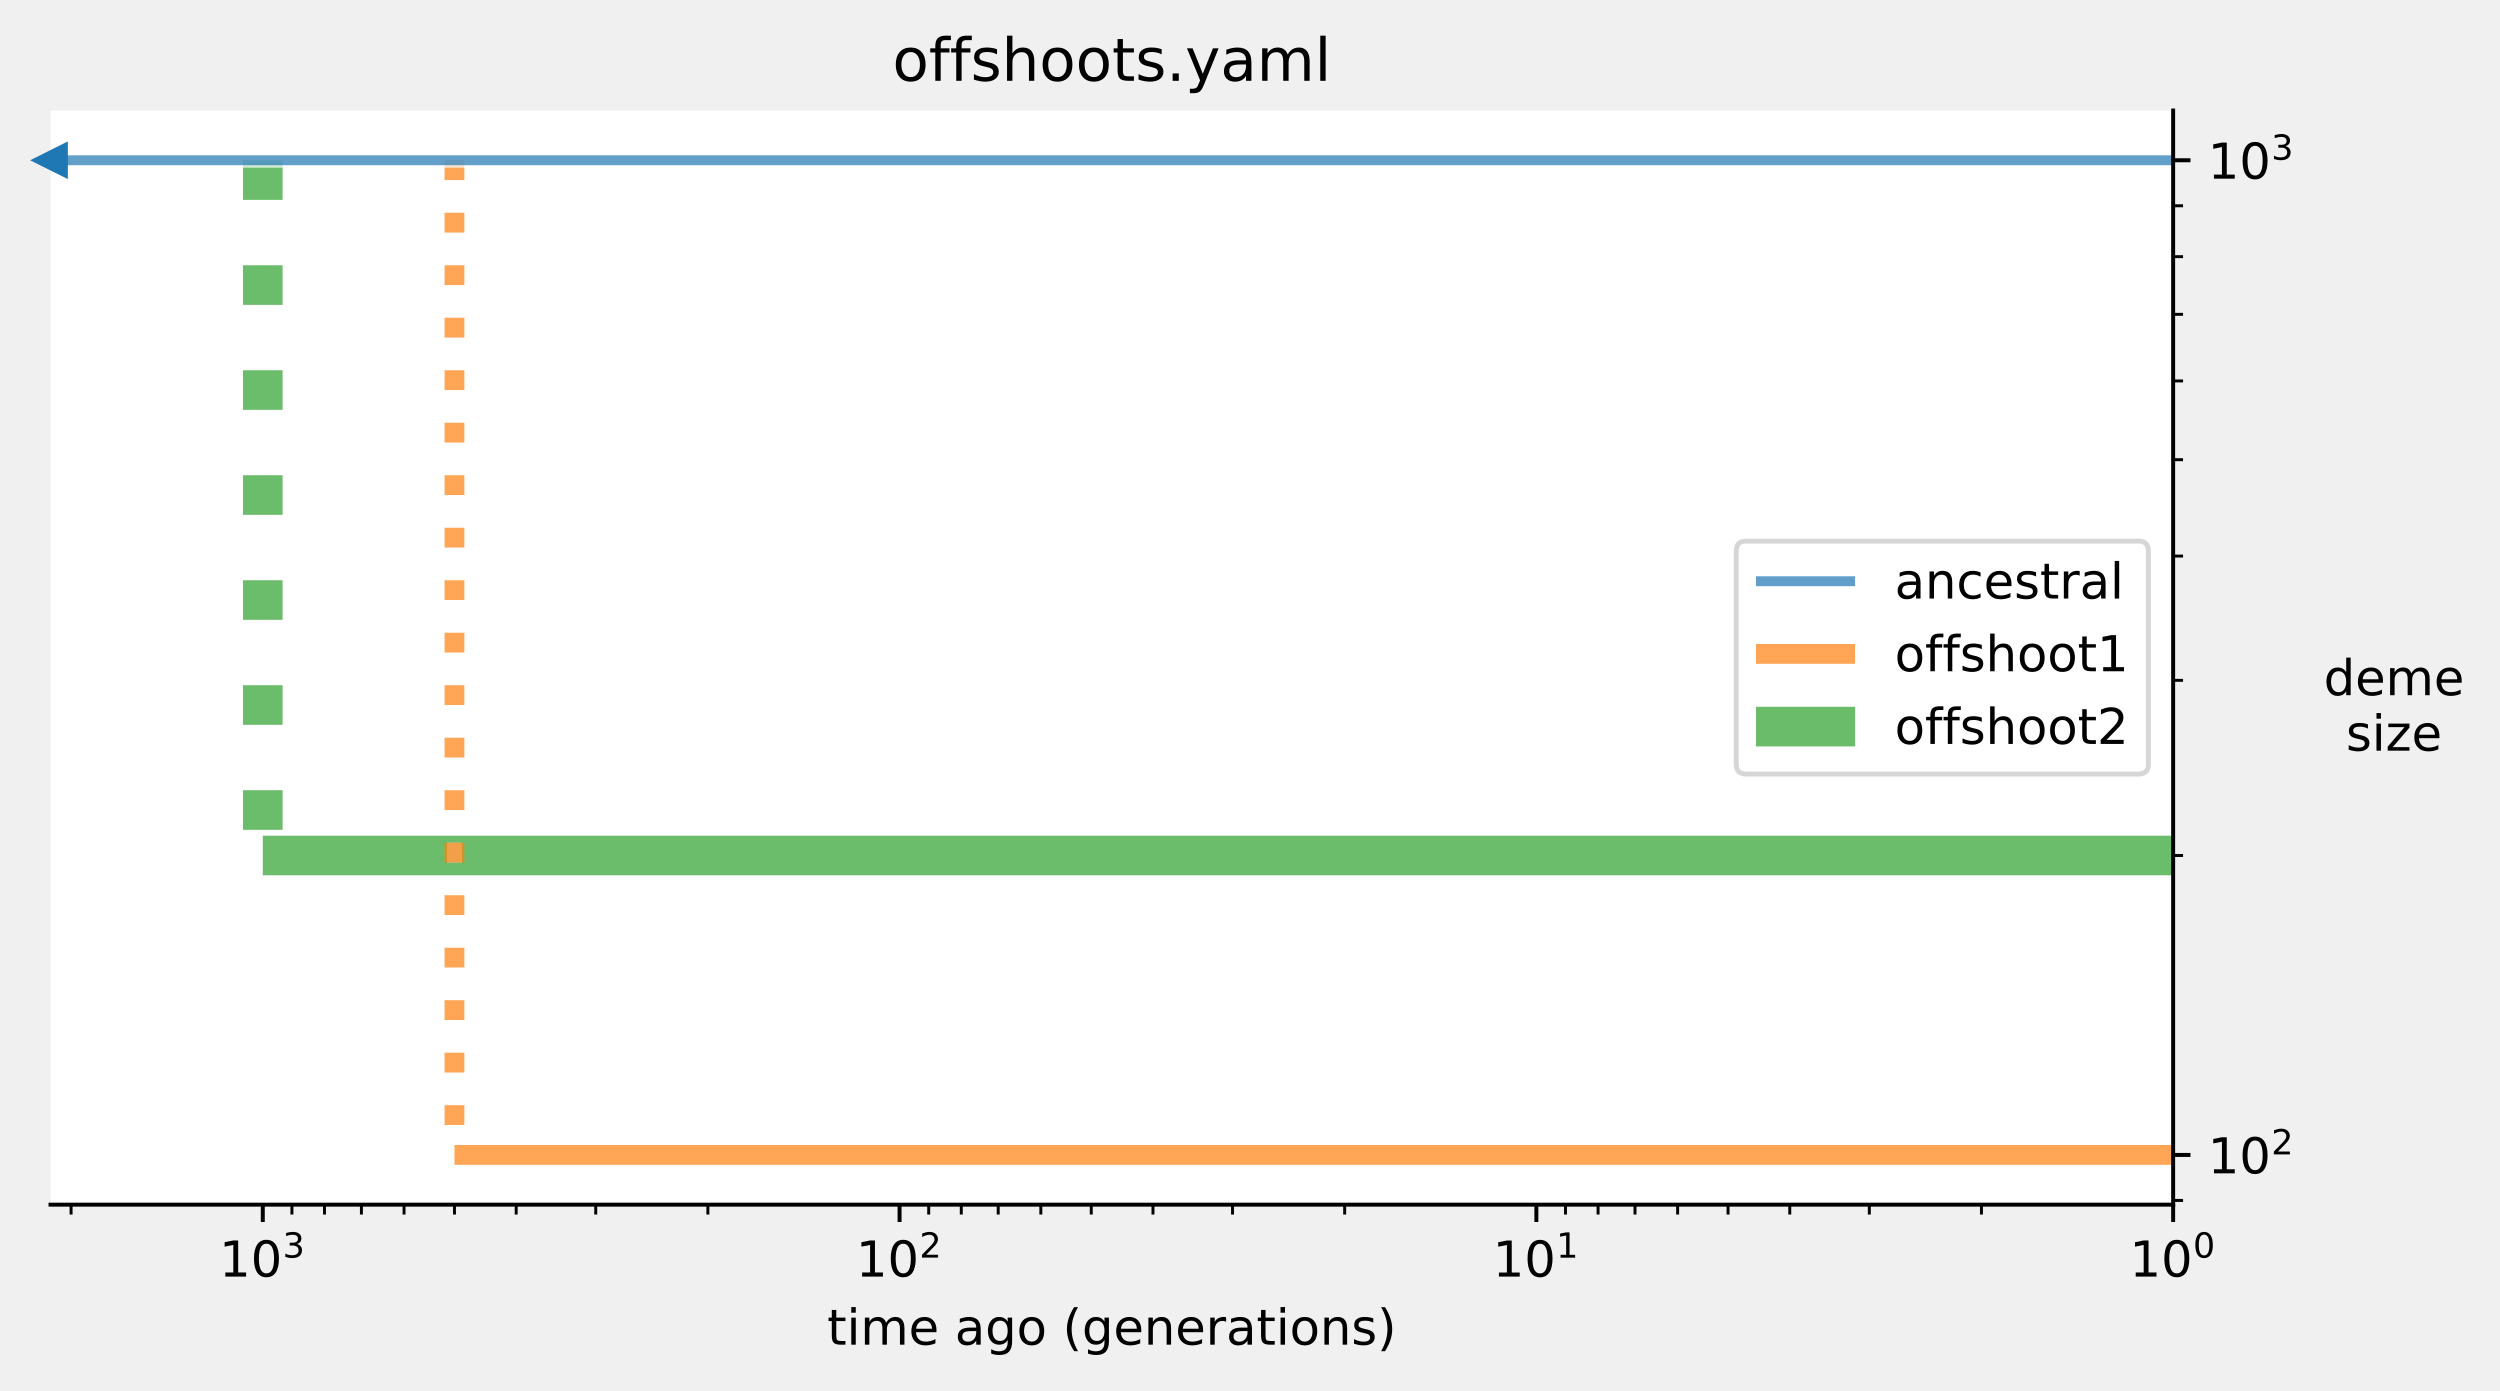
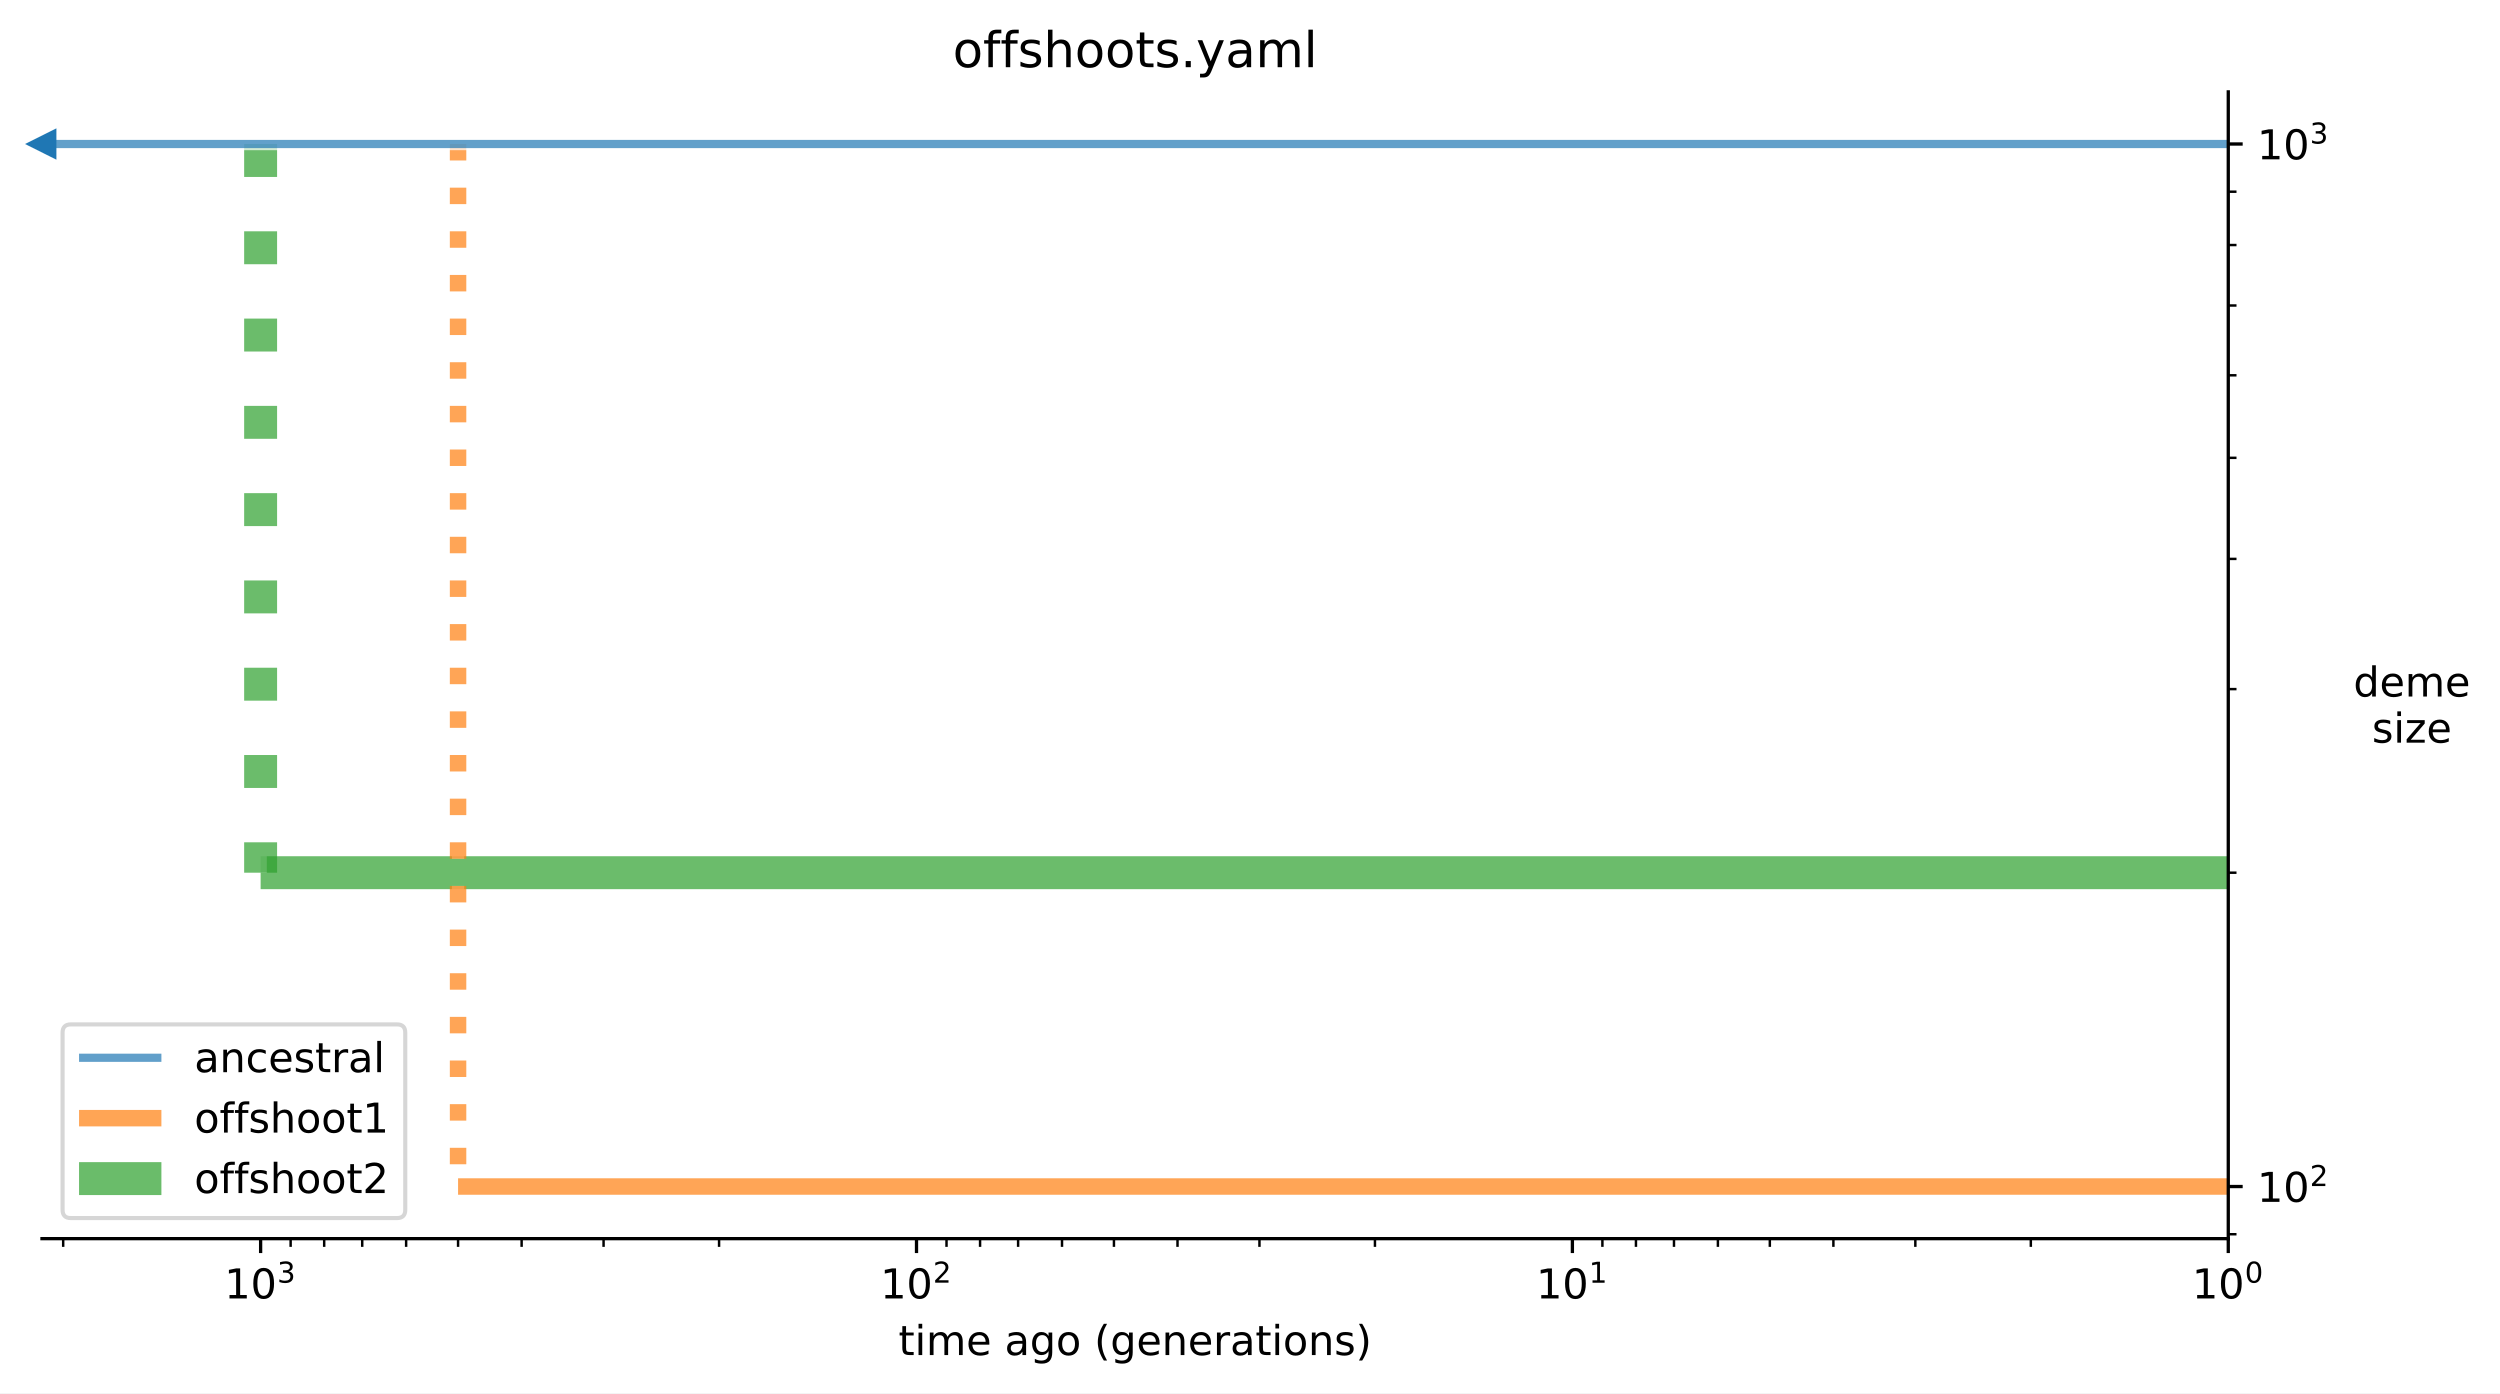
- <svg xmlns="http://www.w3.org/2000/svg" xmlns:xlink="http://www.w3.org/1999/xlink" width="504.8pt" height="280.8pt" viewBox="0 0 504.8 280.8" version="1.1">
+ <svg xmlns="http://www.w3.org/2000/svg" xmlns:xlink="http://www.w3.org/1999/xlink" width="607.2pt" height="338.4pt" viewBox="0 0 607.2 338.4" version="1.1">
  <defs>
    <style type="text/css">*{stroke-linejoin: round; stroke-linecap: butt}</style>
  </defs>
  <g id="figure_1">
    <g id="patch_1">
-       <path d="M 0 280.8  L 504.8 280.8  L 504.8 0  L 0 0  L 0 280.8  z " style="fill: none" />
+       <path d="M 0 338.4  L 607.2 338.4  L 607.2 0  L 0 0  z " style="fill: #ffffff" />
    </g>
    <g id="axes_1">
      <g id="patch_2">
-         <path d="M 10.2 243.244  L 438.802 243.244  L 438.802 22.318  L 10.2 22.318  z " style="fill: #ffffff" />
+         <path d="M 10.2 300.844  L 541.202 300.844  L 541.202 22.318  L 10.2 22.318  z " style="fill: #ffffff" />
      </g>
      <g id="matplotlib.axis_1">
        <g id="xtick_1">
          <g id="line2d_1">
            <defs>
-               <path id="m4f430b2c02" d="M 0 0  L 0 3.5  " style="stroke: #000000; stroke-width: 0.8" />
-             </defs>
-             <g>
-               <use xlink:href="#m4f430b2c02" x="438.802" y="243.244" style="stroke: #000000; stroke-width: 0.8" />
+               <path id="m9d29633a77" d="M 0 0  L 0 3.5  " style="stroke: #000000; stroke-width: 0.8" />
+             </defs>
+             <g>
+               <use xlink:href="#m9d29633a77" x="541.202" y="300.844" style="stroke: #000000; stroke-width: 0.8" />
            </g>
          </g>
          <g id="text_1">
-             <g transform="translate(430.0023 257.8422)scale(0.1 -0.1)">
+             <g transform="translate(532.4023 315.4422)scale(0.1 -0.1)">
              <defs>
                <path id="DejaVuSans-31" d="M 794 531  L 1825 531  L 1825 4091  L 703 3866  L 703 4441  L 1819 4666  L 2450 4666  L 2450 531  L 3481 531  L 3481 0  L 794 0  L 794 531  z " transform="scale(0.015625)" />
                <path id="DejaVuSans-30" d="M 2034 4250  Q 1547 4250 1301 3770  Q 1056 3291 1056 2328  Q 1056 1369 1301 889  Q 1547 409 2034 409  Q 2525 409 2770 889  Q 3016 1369 3016 2328  Q 3016 3291 2770 3770  Q 2525 4250 2034 4250  z M 2034 4750  Q 2819 4750 3233 4129  Q 3647 3509 3647 2328  Q 3647 1150 3233 529  Q 2819 -91 2034 -91  Q 1250 -91 836 529  Q 422 1150 422 2328  Q 422 3509 836 4129  Q 1250 4750 2034 4750  z " transform="scale(0.015625)" />
              </defs>
              <use xlink:href="#DejaVuSans-31" transform="translate(0 0.765625)" />
              <use xlink:href="#DejaVuSans-30" transform="translate(63.62305 0.765625)" />
              <use xlink:href="#DejaVuSans-30" transform="translate(128.2031 39.04688)scale(0.7)" />
            </g>
          </g>
        </g>
        <g id="xtick_2">
          <g id="line2d_2">
            <g>
-               <use xlink:href="#m4f430b2c02" x="310.222" y="243.244" style="stroke: #000000; stroke-width: 0.8" />
+               <use xlink:href="#m9d29633a77" x="381.902" y="300.844" style="stroke: #000000; stroke-width: 0.8" />
            </g>
          </g>
          <g id="text_2">
-             <g transform="translate(301.4216 257.8422)scale(0.1 -0.1)">
+             <g transform="translate(373.1016 315.4422)scale(0.1 -0.1)">
              <use xlink:href="#DejaVuSans-31" transform="translate(0 0.684375)" />
              <use xlink:href="#DejaVuSans-30" transform="translate(63.62305 0.684375)" />
              <use xlink:href="#DejaVuSans-31" transform="translate(128.2031 38.96563)scale(0.7)" />
            </g>
          </g>
        </g>
        <g id="xtick_3">
          <g id="line2d_3">
            <g>
-               <use xlink:href="#m4f430b2c02" x="181.641" y="243.244" style="stroke: #000000; stroke-width: 0.8" />
+               <use xlink:href="#m9d29633a77" x="222.601" y="300.844" style="stroke: #000000; stroke-width: 0.8" />
            </g>
          </g>
          <g id="text_3">
-             <g transform="translate(172.8409 257.8422)scale(0.1 -0.1)">
+             <g transform="translate(213.8009 315.4422)scale(0.1 -0.1)">
              <defs>
                <path id="DejaVuSans-32" d="M 1228 531  L 3431 531  L 3431 0  L 469 0  L 469 531  Q 828 903 1448 1529  Q 2069 2156 2228 2338  Q 2531 2678 2651 2914  Q 2772 3150 2772 3378  Q 2772 3750 2511 3984  Q 2250 4219 1831 4219  Q 1534 4219 1204 4116  Q 875 4013 500 3803  L 500 4441  Q 881 4594 1212 4672  Q 1544 4750 1819 4750  Q 2544 4750 2975 4387  Q 3406 4025 3406 3419  Q 3406 3131 3298 2873  Q 3191 2616 2906 2266  Q 2828 2175 2409 1742  Q 1991 1309 1228 531  z " transform="scale(0.015625)" />
              </defs>
              <use xlink:href="#DejaVuSans-31" transform="translate(0 0.765625)" />
              <use xlink:href="#DejaVuSans-30" transform="translate(63.62305 0.765625)" />
              <use xlink:href="#DejaVuSans-32" transform="translate(128.2031 39.04688)scale(0.7)" />
            </g>
          </g>
        </g>
        <g id="xtick_4">
          <g id="line2d_4">
            <g>
-               <use xlink:href="#m4f430b2c02" x="53.06" y="243.244" style="stroke: #000000; stroke-width: 0.8" />
+               <use xlink:href="#m9d29633a77" x="63.3" y="300.844" style="stroke: #000000; stroke-width: 0.8" />
            </g>
          </g>
          <g id="text_4">
-             <g transform="translate(44.26023 257.8422)scale(0.1 -0.1)">
+             <g transform="translate(54.50023 315.4422)scale(0.1 -0.1)">
              <defs>
                <path id="DejaVuSans-33" d="M 2597 2516  Q 3050 2419 3304 2112  Q 3559 1806 3559 1356  Q 3559 666 3084 287  Q 2609 -91 1734 -91  Q 1441 -91 1130 -33  Q 819 25 488 141  L 488 750  Q 750 597 1062 519  Q 1375 441 1716 441  Q 2309 441 2620 675  Q 2931 909 2931 1356  Q 2931 1769 2642 2001  Q 2353 2234 1838 2234  L 1294 2234  L 1294 2753  L 1863 2753  Q 2328 2753 2575 2939  Q 2822 3125 2822 3475  Q 2822 3834 2567 4026  Q 2313 4219 1838 4219  Q 1578 4219 1281 4162  Q 984 4106 628 3988  L 628 4550  Q 988 4650 1302 4700  Q 1616 4750 1894 4750  Q 2613 4750 3031 4423  Q 3450 4097 3450 3541  Q 3450 3153 3228 2886  Q 3006 2619 2597 2516  z " transform="scale(0.015625)" />
              </defs>
              <use xlink:href="#DejaVuSans-31" transform="translate(0 0.765625)" />
              <use xlink:href="#DejaVuSans-30" transform="translate(63.62305 0.765625)" />
              <use xlink:href="#DejaVuSans-33" transform="translate(128.2031 39.04688)scale(0.7)" />
            </g>
          </g>
        </g>
        <g id="xtick_5">
          <g id="line2d_5">
            <defs>
-               <path id="mc3d3848eee" d="M 0 0  L 0 2  " style="stroke: #000000; stroke-width: 0.6" />
-             </defs>
-             <g>
-               <use xlink:href="#mc3d3848eee" x="400.096" y="243.244" style="stroke: #000000; stroke-width: 0.6" />
+               <path id="m833c02d822" d="M 0 0  L 0 2  " style="stroke: #000000; stroke-width: 0.6" />
+             </defs>
+             <g>
+               <use xlink:href="#m833c02d822" x="493.248" y="300.844" style="stroke: #000000; stroke-width: 0.6" />
            </g>
          </g>
        </g>
        <g id="xtick_6">
          <g id="line2d_6">
            <g>
-               <use xlink:href="#mc3d3848eee" x="377.454" y="243.244" style="stroke: #000000; stroke-width: 0.6" />
+               <use xlink:href="#m833c02d822" x="465.197" y="300.844" style="stroke: #000000; stroke-width: 0.6" />
            </g>
          </g>
        </g>
        <g id="xtick_7">
          <g id="line2d_7">
            <g>
-               <use xlink:href="#mc3d3848eee" x="361.389" y="243.244" style="stroke: #000000; stroke-width: 0.6" />
+               <use xlink:href="#m833c02d822" x="445.294" y="300.844" style="stroke: #000000; stroke-width: 0.6" />
            </g>
          </g>
        </g>
        <g id="xtick_8">
          <g id="line2d_8">
            <g>
-               <use xlink:href="#mc3d3848eee" x="348.928" y="243.244" style="stroke: #000000; stroke-width: 0.6" />
+               <use xlink:href="#m833c02d822" x="429.856" y="300.844" style="stroke: #000000; stroke-width: 0.6" />
            </g>
          </g>
        </g>
        <g id="xtick_9">
          <g id="line2d_9">
            <g>
-               <use xlink:href="#mc3d3848eee" x="338.747" y="243.244" style="stroke: #000000; stroke-width: 0.6" />
+               <use xlink:href="#m833c02d822" x="417.242" y="300.844" style="stroke: #000000; stroke-width: 0.6" />
            </g>
          </g>
        </g>
        <g id="xtick_10">
          <g id="line2d_10">
            <g>
-               <use xlink:href="#mc3d3848eee" x="330.139" y="243.244" style="stroke: #000000; stroke-width: 0.6" />
+               <use xlink:href="#m833c02d822" x="406.578" y="300.844" style="stroke: #000000; stroke-width: 0.6" />
            </g>
          </g>
        </g>
        <g id="xtick_11">
          <g id="line2d_11">
            <g>
-               <use xlink:href="#mc3d3848eee" x="322.682" y="243.244" style="stroke: #000000; stroke-width: 0.6" />
+               <use xlink:href="#m833c02d822" x="397.339" y="300.844" style="stroke: #000000; stroke-width: 0.6" />
            </g>
          </g>
        </g>
        <g id="xtick_12">
          <g id="line2d_12">
            <g>
-               <use xlink:href="#mc3d3848eee" x="316.105" y="243.244" style="stroke: #000000; stroke-width: 0.6" />
+               <use xlink:href="#m833c02d822" x="389.191" y="300.844" style="stroke: #000000; stroke-width: 0.6" />
            </g>
          </g>
        </g>
        <g id="xtick_13">
          <g id="line2d_13">
            <g>
-               <use xlink:href="#mc3d3848eee" x="271.515" y="243.244" style="stroke: #000000; stroke-width: 0.6" />
+               <use xlink:href="#m833c02d822" x="333.947" y="300.844" style="stroke: #000000; stroke-width: 0.6" />
            </g>
          </g>
        </g>
        <g id="xtick_14">
          <g id="line2d_14">
            <g>
-               <use xlink:href="#mc3d3848eee" x="248.873" y="243.244" style="stroke: #000000; stroke-width: 0.6" />
+               <use xlink:href="#m833c02d822" x="305.896" y="300.844" style="stroke: #000000; stroke-width: 0.6" />
            </g>
          </g>
        </g>
        <g id="xtick_15">
          <g id="line2d_15">
            <g>
-               <use xlink:href="#mc3d3848eee" x="232.808" y="243.244" style="stroke: #000000; stroke-width: 0.6" />
+               <use xlink:href="#m833c02d822" x="285.993" y="300.844" style="stroke: #000000; stroke-width: 0.6" />
            </g>
          </g>
        </g>
        <g id="xtick_16">
          <g id="line2d_16">
            <g>
-               <use xlink:href="#mc3d3848eee" x="220.348" y="243.244" style="stroke: #000000; stroke-width: 0.6" />
+               <use xlink:href="#m833c02d822" x="270.555" y="300.844" style="stroke: #000000; stroke-width: 0.6" />
            </g>
          </g>
        </g>
        <g id="xtick_17">
          <g id="line2d_17">
            <g>
-               <use xlink:href="#mc3d3848eee" x="210.166" y="243.244" style="stroke: #000000; stroke-width: 0.6" />
+               <use xlink:href="#m833c02d822" x="257.942" y="300.844" style="stroke: #000000; stroke-width: 0.6" />
            </g>
          </g>
        </g>
        <g id="xtick_18">
          <g id="line2d_18">
            <g>
-               <use xlink:href="#mc3d3848eee" x="201.558" y="243.244" style="stroke: #000000; stroke-width: 0.6" />
+               <use xlink:href="#m833c02d822" x="247.277" y="300.844" style="stroke: #000000; stroke-width: 0.6" />
            </g>
          </g>
        </g>
        <g id="xtick_19">
          <g id="line2d_19">
            <g>
-               <use xlink:href="#mc3d3848eee" x="194.102" y="243.244" style="stroke: #000000; stroke-width: 0.6" />
+               <use xlink:href="#m833c02d822" x="238.039" y="300.844" style="stroke: #000000; stroke-width: 0.6" />
            </g>
          </g>
        </g>
        <g id="xtick_20">
          <g id="line2d_20">
            <g>
-               <use xlink:href="#mc3d3848eee" x="187.524" y="243.244" style="stroke: #000000; stroke-width: 0.6" />
+               <use xlink:href="#m833c02d822" x="229.89" y="300.844" style="stroke: #000000; stroke-width: 0.6" />
            </g>
          </g>
        </g>
        <g id="xtick_21">
          <g id="line2d_21">
            <g>
-               <use xlink:href="#mc3d3848eee" x="142.934" y="243.244" style="stroke: #000000; stroke-width: 0.6" />
+               <use xlink:href="#m833c02d822" x="174.647" y="300.844" style="stroke: #000000; stroke-width: 0.6" />
            </g>
          </g>
        </g>
        <g id="xtick_22">
          <g id="line2d_22">
            <g>
-               <use xlink:href="#mc3d3848eee" x="120.292" y="243.244" style="stroke: #000000; stroke-width: 0.6" />
+               <use xlink:href="#m833c02d822" x="146.595" y="300.844" style="stroke: #000000; stroke-width: 0.6" />
            </g>
          </g>
        </g>
        <g id="xtick_23">
          <g id="line2d_23">
            <g>
-               <use xlink:href="#mc3d3848eee" x="104.228" y="243.244" style="stroke: #000000; stroke-width: 0.6" />
+               <use xlink:href="#m833c02d822" x="126.692" y="300.844" style="stroke: #000000; stroke-width: 0.6" />
            </g>
          </g>
        </g>
        <g id="xtick_24">
          <g id="line2d_24">
            <g>
-               <use xlink:href="#mc3d3848eee" x="91.767" y="243.244" style="stroke: #000000; stroke-width: 0.6" />
+               <use xlink:href="#m833c02d822" x="111.255" y="300.844" style="stroke: #000000; stroke-width: 0.6" />
            </g>
          </g>
        </g>
        <g id="xtick_25">
          <g id="line2d_25">
            <g>
-               <use xlink:href="#mc3d3848eee" x="81.586" y="243.244" style="stroke: #000000; stroke-width: 0.6" />
+               <use xlink:href="#m833c02d822" x="98.641" y="300.844" style="stroke: #000000; stroke-width: 0.6" />
            </g>
          </g>
        </g>
        <g id="xtick_26">
          <g id="line2d_26">
            <g>
-               <use xlink:href="#mc3d3848eee" x="72.978" y="243.244" style="stroke: #000000; stroke-width: 0.6" />
+               <use xlink:href="#m833c02d822" x="87.976" y="300.844" style="stroke: #000000; stroke-width: 0.6" />
            </g>
          </g>
        </g>
        <g id="xtick_27">
          <g id="line2d_27">
            <g>
-               <use xlink:href="#mc3d3848eee" x="65.521" y="243.244" style="stroke: #000000; stroke-width: 0.6" />
+               <use xlink:href="#m833c02d822" x="78.738" y="300.844" style="stroke: #000000; stroke-width: 0.6" />
            </g>
          </g>
        </g>
        <g id="xtick_28">
          <g id="line2d_28">
            <g>
-               <use xlink:href="#mc3d3848eee" x="58.944" y="243.244" style="stroke: #000000; stroke-width: 0.6" />
+               <use xlink:href="#m833c02d822" x="70.589" y="300.844" style="stroke: #000000; stroke-width: 0.6" />
            </g>
          </g>
        </g>
        <g id="xtick_29">
          <g id="line2d_29">
            <g>
-               <use xlink:href="#mc3d3848eee" x="14.354" y="243.244" style="stroke: #000000; stroke-width: 0.6" />
+               <use xlink:href="#m833c02d822" x="15.346" y="300.844" style="stroke: #000000; stroke-width: 0.6" />
            </g>
          </g>
        </g>
        <g id="text_5">
-           <g transform="translate(167.0301 271.5203)scale(0.1 -0.1)">
+           <g transform="translate(218.2301 329.1203)scale(0.1 -0.1)">
            <defs>
              <path id="DejaVuSans-74" d="M 1172 4494  L 1172 3500  L 2356 3500  L 2356 3053  L 1172 3053  L 1172 1153  Q 1172 725 1289 603  Q 1406 481 1766 481  L 2356 481  L 2356 0  L 1766 0  Q 1100 0 847 248  Q 594 497 594 1153  L 594 3053  L 172 3053  L 172 3500  L 594 3500  L 594 4494  L 1172 4494  z " transform="scale(0.015625)" />
              <path id="DejaVuSans-69" d="M 603 3500  L 1178 3500  L 1178 0  L 603 0  L 603 3500  z M 603 4863  L 1178 4863  L 1178 4134  L 603 4134  L 603 4863  z " transform="scale(0.015625)" />
              <path id="DejaVuSans-6d" d="M 3328 2828  Q 3544 3216 3844 3400  Q 4144 3584 4550 3584  Q 5097 3584 5394 3201  Q 5691 2819 5691 2113  L 5691 0  L 5113 0  L 5113 2094  Q 5113 2597 4934 2840  Q 4756 3084 4391 3084  Q 3944 3084 3684 2787  Q 3425 2491 3425 1978  L 3425 0  L 2847 0  L 2847 2094  Q 2847 2600 2669 2842  Q 2491 3084 2119 3084  Q 1678 3084 1418 2786  Q 1159 2488 1159 1978  L 1159 0  L 581 0  L 581 3500  L 1159 3500  L 1159 2956  Q 1356 3278 1631 3431  Q 1906 3584 2284 3584  Q 2666 3584 2933 3390  Q 3200 3197 3328 2828  z " transform="scale(0.015625)" />
              <path id="DejaVuSans-65" d="M 3597 1894  L 3597 1613  L 953 1613  Q 991 1019 1311 708  Q 1631 397 2203 397  Q 2534 397 2845 478  Q 3156 559 3463 722  L 3463 178  Q 3153 47 2828 -22  Q 2503 -91 2169 -91  Q 1331 -91 842 396  Q 353 884 353 1716  Q 353 2575 817 3079  Q 1281 3584 2069 3584  Q 2775 3584 3186 3129  Q 3597 2675 3597 1894  z M 3022 2063  Q 3016 2534 2758 2815  Q 2500 3097 2075 3097  Q 1594 3097 1305 2825  Q 1016 2553 972 2059  L 3022 2063  z " transform="scale(0.015625)" />
              <path id="DejaVuSans-20" transform="scale(0.015625)" />
              <path id="DejaVuSans-61" d="M 2194 1759  Q 1497 1759 1228 1600  Q 959 1441 959 1056  Q 959 750 1161 570  Q 1363 391 1709 391  Q 2188 391 2477 730  Q 2766 1069 2766 1631  L 2766 1759  L 2194 1759  z M 3341 1997  L 3341 0  L 2766 0  L 2766 531  Q 2569 213 2275 61  Q 1981 -91 1556 -91  Q 1019 -91 701 211  Q 384 513 384 1019  Q 384 1609 779 1909  Q 1175 2209 1959 2209  L 2766 2209  L 2766 2266  Q 2766 2663 2505 2880  Q 2244 3097 1772 3097  Q 1472 3097 1187 3025  Q 903 2953 641 2809  L 641 3341  Q 956 3463 1253 3523  Q 1550 3584 1831 3584  Q 2591 3584 2966 3190  Q 3341 2797 3341 1997  z " transform="scale(0.015625)" />
              <path id="DejaVuSans-67" d="M 2906 1791  Q 2906 2416 2648 2759  Q 2391 3103 1925 3103  Q 1463 3103 1205 2759  Q 947 2416 947 1791  Q 947 1169 1205 825  Q 1463 481 1925 481  Q 2391 481 2648 825  Q 2906 1169 2906 1791  z M 3481 434  Q 3481 -459 3084 -895  Q 2688 -1331 1869 -1331  Q 1566 -1331 1297 -1286  Q 1028 -1241 775 -1147  L 775 -588  Q 1028 -725 1275 -790  Q 1522 -856 1778 -856  Q 2344 -856 2625 -561  Q 2906 -266 2906 331  L 2906 616  Q 2728 306 2450 153  Q 2172 0 1784 0  Q 1141 0 747 490  Q 353 981 353 1791  Q 353 2603 747 3093  Q 1141 3584 1784 3584  Q 2172 3584 2450 3431  Q 2728 3278 2906 2969  L 2906 3500  L 3481 3500  L 3481 434  z " transform="scale(0.015625)" />
              <path id="DejaVuSans-6f" d="M 1959 3097  Q 1497 3097 1228 2736  Q 959 2375 959 1747  Q 959 1119 1226 758  Q 1494 397 1959 397  Q 2419 397 2687 759  Q 2956 1122 2956 1747  Q 2956 2369 2687 2733  Q 2419 3097 1959 3097  z M 1959 3584  Q 2709 3584 3137 3096  Q 3566 2609 3566 1747  Q 3566 888 3137 398  Q 2709 -91 1959 -91  Q 1206 -91 779 398  Q 353 888 353 1747  Q 353 2609 779 3096  Q 1206 3584 1959 3584  z " transform="scale(0.015625)" />
              <path id="DejaVuSans-28" d="M 1984 4856  Q 1566 4138 1362 3434  Q 1159 2731 1159 2009  Q 1159 1288 1364 580  Q 1569 -128 1984 -844  L 1484 -844  Q 1016 -109 783 600  Q 550 1309 550 2009  Q 550 2706 781 3412  Q 1013 4119 1484 4856  L 1984 4856  z " transform="scale(0.015625)" />
              <path id="DejaVuSans-6e" d="M 3513 2113  L 3513 0  L 2938 0  L 2938 2094  Q 2938 2591 2744 2837  Q 2550 3084 2163 3084  Q 1697 3084 1428 2787  Q 1159 2491 1159 1978  L 1159 0  L 581 0  L 581 3500  L 1159 3500  L 1159 2956  Q 1366 3272 1645 3428  Q 1925 3584 2291 3584  Q 2894 3584 3203 3211  Q 3513 2838 3513 2113  z " transform="scale(0.015625)" />
              <path id="DejaVuSans-72" d="M 2631 2963  Q 2534 3019 2420 3045  Q 2306 3072 2169 3072  Q 1681 3072 1420 2755  Q 1159 2438 1159 1844  L 1159 0  L 581 0  L 581 3500  L 1159 3500  L 1159 2956  Q 1341 3275 1631 3429  Q 1922 3584 2338 3584  Q 2397 3584 2469 3576  Q 2541 3569 2628 3553  L 2631 2963  z " transform="scale(0.015625)" />
              <path id="DejaVuSans-73" d="M 2834 3397  L 2834 2853  Q 2591 2978 2328 3040  Q 2066 3103 1784 3103  Q 1356 3103 1142 2972  Q 928 2841 928 2578  Q 928 2378 1081 2264  Q 1234 2150 1697 2047  L 1894 2003  Q 2506 1872 2764 1633  Q 3022 1394 3022 966  Q 3022 478 2636 193  Q 2250 -91 1575 -91  Q 1294 -91 989 -36  Q 684 19 347 128  L 347 722  Q 666 556 975 473  Q 1284 391 1588 391  Q 1994 391 2212 530  Q 2431 669 2431 922  Q 2431 1156 2273 1281  Q 2116 1406 1581 1522  L 1381 1569  Q 847 1681 609 1914  Q 372 2147 372 2553  Q 372 3047 722 3315  Q 1072 3584 1716 3584  Q 2034 3584 2315 3537  Q 2597 3491 2834 3397  z " transform="scale(0.015625)" />
              <path id="DejaVuSans-29" d="M 513 4856  L 1013 4856  Q 1481 4119 1714 3412  Q 1947 2706 1947 2009  Q 1947 1309 1714 600  Q 1481 -109 1013 -844  L 513 -844  Q 928 -128 1133 580  Q 1338 1288 1338 2009  Q 1338 2731 1133 3434  Q 928 4138 513 4856  z " transform="scale(0.015625)" />
            </defs>
            <use xlink:href="#DejaVuSans-74" />
            <use xlink:href="#DejaVuSans-69" x="39.209" />
            <use xlink:href="#DejaVuSans-6d" x="66.992" />
            <use xlink:href="#DejaVuSans-65" x="164.404" />
            <use xlink:href="#DejaVuSans-20" x="225.928" />
            <use xlink:href="#DejaVuSans-61" x="257.715" />
            <use xlink:href="#DejaVuSans-67" x="318.994" />
            <use xlink:href="#DejaVuSans-6f" x="382.471" />
            <use xlink:href="#DejaVuSans-20" x="443.652" />
            <use xlink:href="#DejaVuSans-28" x="475.439" />
            <use xlink:href="#DejaVuSans-67" x="514.453" />
            <use xlink:href="#DejaVuSans-65" x="577.93" />
            <use xlink:href="#DejaVuSans-6e" x="639.453" />
            <use xlink:href="#DejaVuSans-65" x="702.832" />
            <use xlink:href="#DejaVuSans-72" x="764.355" />
            <use xlink:href="#DejaVuSans-61" x="805.469" />
            <use xlink:href="#DejaVuSans-74" x="866.748" />
            <use xlink:href="#DejaVuSans-69" x="905.957" />
            <use xlink:href="#DejaVuSans-6f" x="933.74" />
            <use xlink:href="#DejaVuSans-6e" x="994.922" />
            <use xlink:href="#DejaVuSans-73" x="1058.301" />
            <use xlink:href="#DejaVuSans-29" x="1110.4" />
          </g>
        </g>
      </g>
      <g id="matplotlib.axis_2">
        <g id="ytick_1">
          <g id="line2d_30">
            <defs>
-               <path id="m0da1ca715c" d="M 0 0  L 3.5 0  " style="stroke: #000000; stroke-width: 0.8" />
-             </defs>
-             <g>
-               <use xlink:href="#m0da1ca715c" x="438.802" y="233.202" style="stroke: #000000; stroke-width: 0.8" />
+               <path id="ma8149740be" d="M 0 0  L 3.5 0  " style="stroke: #000000; stroke-width: 0.8" />
+             </defs>
+             <g>
+               <use xlink:href="#ma8149740be" x="541.202" y="288.183" style="stroke: #000000; stroke-width: 0.8" />
            </g>
          </g>
          <g id="text_6">
-             <g transform="translate(445.8023 237.0009)scale(0.1 -0.1)">
+             <g transform="translate(548.2023 291.9827)scale(0.1 -0.1)">
              <use xlink:href="#DejaVuSans-31" transform="translate(0 0.765625)" />
              <use xlink:href="#DejaVuSans-30" transform="translate(63.62305 0.765625)" />
              <use xlink:href="#DejaVuSans-32" transform="translate(128.2031 39.04688)scale(0.7)" />
            </g>
          </g>
        </g>
        <g id="ytick_2">
          <g id="line2d_31">
            <g>
-               <use xlink:href="#m0da1ca715c" x="438.802" y="32.36" style="stroke: #000000; stroke-width: 0.8" />
+               <use xlink:href="#ma8149740be" x="541.202" y="34.978" style="stroke: #000000; stroke-width: 0.8" />
            </g>
          </g>
          <g id="text_7">
-             <g transform="translate(445.8023 36.15942)scale(0.1 -0.1)">
+             <g transform="translate(548.2023 38.7776)scale(0.1 -0.1)">
              <use xlink:href="#DejaVuSans-31" transform="translate(0 0.765625)" />
              <use xlink:href="#DejaVuSans-30" transform="translate(63.62305 0.765625)" />
              <use xlink:href="#DejaVuSans-33" transform="translate(128.2031 39.04688)scale(0.7)" />
            </g>
          </g>
        </g>
        <g id="ytick_3">
          <g id="line2d_32">
            <defs>
-               <path id="m4a0053a8a0" d="M 0 0  L 2 0  " style="stroke: #000000; stroke-width: 0.6" />
-             </defs>
-             <g>
-               <use xlink:href="#m4a0053a8a0" x="438.802" y="242.392" style="stroke: #000000; stroke-width: 0.6" />
+               <path id="m1f526205a4" d="M 0 0  L 2 0  " style="stroke: #000000; stroke-width: 0.6" />
+             </defs>
+             <g>
+               <use xlink:href="#m1f526205a4" x="541.202" y="299.77" style="stroke: #000000; stroke-width: 0.6" />
            </g>
          </g>
        </g>
        <g id="ytick_4">
          <g id="line2d_33">
            <g>
-               <use xlink:href="#m4a0053a8a0" x="438.802" y="172.742" style="stroke: #000000; stroke-width: 0.6" />
+               <use xlink:href="#m1f526205a4" x="541.202" y="211.961" style="stroke: #000000; stroke-width: 0.6" />
            </g>
          </g>
        </g>
        <g id="ytick_5">
          <g id="line2d_34">
            <g>
-               <use xlink:href="#m4a0053a8a0" x="438.802" y="137.376" style="stroke: #000000; stroke-width: 0.6" />
+               <use xlink:href="#m1f526205a4" x="541.202" y="167.374" style="stroke: #000000; stroke-width: 0.6" />
            </g>
          </g>
        </g>
        <g id="ytick_6">
          <g id="line2d_35">
            <g>
-               <use xlink:href="#m4a0053a8a0" x="438.802" y="112.283" style="stroke: #000000; stroke-width: 0.6" />
+               <use xlink:href="#m1f526205a4" x="541.202" y="135.739" style="stroke: #000000; stroke-width: 0.6" />
            </g>
          </g>
        </g>
        <g id="ytick_7">
          <g id="line2d_36">
            <g>
-               <use xlink:href="#m4a0053a8a0" x="438.802" y="92.82" style="stroke: #000000; stroke-width: 0.6" />
+               <use xlink:href="#m1f526205a4" x="541.202" y="111.201" style="stroke: #000000; stroke-width: 0.6" />
            </g>
          </g>
        </g>
        <g id="ytick_8">
          <g id="line2d_37">
            <g>
-               <use xlink:href="#m4a0053a8a0" x="438.802" y="76.917" style="stroke: #000000; stroke-width: 0.6" />
+               <use xlink:href="#m1f526205a4" x="541.202" y="91.152" style="stroke: #000000; stroke-width: 0.6" />
            </g>
          </g>
        </g>
        <g id="ytick_9">
          <g id="line2d_38">
            <g>
-               <use xlink:href="#m4a0053a8a0" x="438.802" y="63.471" style="stroke: #000000; stroke-width: 0.6" />
+               <use xlink:href="#m1f526205a4" x="541.202" y="74.2" style="stroke: #000000; stroke-width: 0.6" />
            </g>
          </g>
        </g>
        <g id="ytick_10">
          <g id="line2d_39">
            <g>
-               <use xlink:href="#m4a0053a8a0" x="438.802" y="51.824" style="stroke: #000000; stroke-width: 0.6" />
+               <use xlink:href="#m1f526205a4" x="541.202" y="59.516" style="stroke: #000000; stroke-width: 0.6" />
            </g>
          </g>
        </g>
        <g id="ytick_11">
          <g id="line2d_40">
            <g>
-               <use xlink:href="#m4a0053a8a0" x="438.802" y="41.55" style="stroke: #000000; stroke-width: 0.6" />
+               <use xlink:href="#m1f526205a4" x="541.202" y="46.564" style="stroke: #000000; stroke-width: 0.6" />
            </g>
          </g>
        </g>
        <g id="text_8">
-           <g transform="translate(469.2047 140.3794)scale(0.1 -0.1)">
+           <g transform="translate(571.6047 169.1794)scale(0.1 -0.1)">
            <defs>
              <path id="DejaVuSans-64" d="M 2906 2969  L 2906 4863  L 3481 4863  L 3481 0  L 2906 0  L 2906 525  Q 2725 213 2448 61  Q 2172 -91 1784 -91  Q 1150 -91 751 415  Q 353 922 353 1747  Q 353 2572 751 3078  Q 1150 3584 1784 3584  Q 2172 3584 2448 3432  Q 2725 3281 2906 2969  z M 947 1747  Q 947 1113 1208 752  Q 1469 391 1925 391  Q 2381 391 2643 752  Q 2906 1113 2906 1747  Q 2906 2381 2643 2742  Q 2381 3103 1925 3103  Q 1469 3103 1208 2742  Q 947 2381 947 1747  z " transform="scale(0.015625)" />
            </defs>
            <use xlink:href="#DejaVuSans-64" />
            <use xlink:href="#DejaVuSans-65" x="63.477" />
            <use xlink:href="#DejaVuSans-6d" x="125" />
            <use xlink:href="#DejaVuSans-65" x="222.412" />
          </g>
-           <g transform="translate(473.7078 151.5772)scale(0.1 -0.1)">
+           <g transform="translate(576.1078 180.3772)scale(0.1 -0.1)">
            <defs>
              <path id="DejaVuSans-7a" d="M 353 3500  L 3084 3500  L 3084 2975  L 922 459  L 3084 459  L 3084 0  L 275 0  L 275 525  L 2438 3041  L 353 3041  L 353 3500  z " transform="scale(0.015625)" />
            </defs>
            <use xlink:href="#DejaVuSans-73" />
            <use xlink:href="#DejaVuSans-69" x="52.1" />
            <use xlink:href="#DejaVuSans-7a" x="79.883" />
            <use xlink:href="#DejaVuSans-65" x="132.373" />
          </g>
        </g>
      </g>
      <g id="text_9">
-         <g transform="translate(180.2109 16.31812)scale(0.12 -0.12)">
+         <g transform="translate(231.4109 16.31812)scale(0.12 -0.12)">
          <defs>
            <path id="DejaVuSans-66" d="M 2375 4863  L 2375 4384  L 1825 4384  Q 1516 4384 1395 4259  Q 1275 4134 1275 3809  L 1275 3500  L 2222 3500  L 2222 3053  L 1275 3053  L 1275 0  L 697 0  L 697 3053  L 147 3053  L 147 3500  L 697 3500  L 697 3744  Q 697 4328 969 4595  Q 1241 4863 1831 4863  L 2375 4863  z " transform="scale(0.015625)" />
            <path id="DejaVuSans-68" d="M 3513 2113  L 3513 0  L 2938 0  L 2938 2094  Q 2938 2591 2744 2837  Q 2550 3084 2163 3084  Q 1697 3084 1428 2787  Q 1159 2491 1159 1978  L 1159 0  L 581 0  L 581 4863  L 1159 4863  L 1159 2956  Q 1366 3272 1645 3428  Q 1925 3584 2291 3584  Q 2894 3584 3203 3211  Q 3513 2838 3513 2113  z " transform="scale(0.015625)" />
            <path id="DejaVuSans-2e" d="M 684 794  L 1344 794  L 1344 0  L 684 0  L 684 794  z " transform="scale(0.015625)" />
            <path id="DejaVuSans-79" d="M 2059 -325  Q 1816 -950 1584 -1140  Q 1353 -1331 966 -1331  L 506 -1331  L 506 -850  L 844 -850  Q 1081 -850 1212 -737  Q 1344 -625 1503 -206  L 1606 56  L 191 3500  L 800 3500  L 1894 763  L 2988 3500  L 3597 3500  L 2059 -325  z " transform="scale(0.015625)" />
            <path id="DejaVuSans-6c" d="M 603 4863  L 1178 4863  L 1178 0  L 603 0  L 603 4863  z " transform="scale(0.015625)" />
          </defs>
          <use xlink:href="#DejaVuSans-6f" />
          <use xlink:href="#DejaVuSans-66" x="61.182" />
          <use xlink:href="#DejaVuSans-66" x="96.387" />
          <use xlink:href="#DejaVuSans-73" x="131.592" />
          <use xlink:href="#DejaVuSans-68" x="183.691" />
          <use xlink:href="#DejaVuSans-6f" x="247.07" />
          <use xlink:href="#DejaVuSans-6f" x="308.252" />
          <use xlink:href="#DejaVuSans-74" x="369.434" />
          <use xlink:href="#DejaVuSans-73" x="408.643" />
          <use xlink:href="#DejaVuSans-2e" x="460.742" />
          <use xlink:href="#DejaVuSans-79" x="492.529" />
          <use xlink:href="#DejaVuSans-61" x="551.709" />
          <use xlink:href="#DejaVuSans-6d" x="612.988" />
          <use xlink:href="#DejaVuSans-6c" x="710.4" />
        </g>
      </g>
      <g id="patch_3">
-         <path d="M 53.06 172.742  L 438.802 172.742  " clip-path="url(#p9c9e8ebbe1)" style="fill: none; opacity: 0.7; stroke: #ffffff; stroke-width: 3; stroke-linejoin: miter" />
-         <path d="M 53.06 172.742  L 438.802 172.742  " clip-path="url(#p9c9e8ebbe1)" style="fill: none; opacity: 0.7; stroke: #2ca02c; stroke-width: 8; stroke-linejoin: miter" />
+         <path d="M 63.3 211.961  L 541.202 211.961  " clip-path="url(#pf6a34468d5)" style="fill: none; opacity: 0.7; stroke: #ffffff; stroke-width: 3; stroke-linejoin: miter" />
+         <path d="M 63.3 211.961  L 541.202 211.961  " clip-path="url(#pf6a34468d5)" style="fill: none; opacity: 0.7; stroke: #2ca02c; stroke-width: 8; stroke-linejoin: miter" />
        <g id="patch_4">
-           <path d="M 53.06 32.36  L 53.06 172.742  " clip-path="url(#p9c9e8ebbe1)" style="fill: none; opacity: 0.7; stroke-dasharray: 8,13.2; stroke-dashoffset: 0; stroke: #ffffff; stroke-width: 3; stroke-linejoin: miter" />
-           <path d="M 53.06 32.36  L 53.06 172.742  " clip-path="url(#p9c9e8ebbe1)" style="fill: none; opacity: 0.7; stroke-dasharray: 8,13.2; stroke-dashoffset: 0; stroke: #2ca02c; stroke-width: 8; stroke-linejoin: miter" />
+           <path d="M 63.3 34.978  L 63.3 211.961  " clip-path="url(#pf6a34468d5)" style="fill: none; opacity: 0.7; stroke-dasharray: 8,13.2; stroke-dashoffset: 0; stroke: #ffffff; stroke-width: 3; stroke-linejoin: miter" />
+           <path d="M 63.3 34.978  L 63.3 211.961  " clip-path="url(#pf6a34468d5)" style="fill: none; opacity: 0.7; stroke-dasharray: 8,13.2; stroke-dashoffset: 0; stroke: #2ca02c; stroke-width: 8; stroke-linejoin: miter" />
          <g id="patch_5">
-             <path d="M 91.767 233.202  L 438.802 233.202  " clip-path="url(#p9c9e8ebbe1)" style="fill: none; opacity: 0.7; stroke: #ffffff; stroke-width: 3; stroke-linejoin: miter" />
-             <path d="M 91.767 233.202  L 438.802 233.202  " clip-path="url(#p9c9e8ebbe1)" style="fill: none; opacity: 0.7; stroke: #ff7f0e; stroke-width: 4; stroke-linejoin: miter" />
+             <path d="M 111.255 288.183  L 541.202 288.183  " clip-path="url(#pf6a34468d5)" style="fill: none; opacity: 0.7; stroke: #ffffff; stroke-width: 3; stroke-linejoin: miter" />
+             <path d="M 111.255 288.183  L 541.202 288.183  " clip-path="url(#pf6a34468d5)" style="fill: none; opacity: 0.7; stroke: #ff7f0e; stroke-width: 4; stroke-linejoin: miter" />
            <g id="patch_6">
-               <path d="M 91.767 32.36  L 91.767 233.202  " clip-path="url(#p9c9e8ebbe1)" style="fill: none; opacity: 0.7; stroke-dasharray: 4,6.6; stroke-dashoffset: 0; stroke: #ffffff; stroke-width: 3; stroke-linejoin: miter" />
-               <path d="M 91.767 32.36  L 91.767 233.202  " clip-path="url(#p9c9e8ebbe1)" style="fill: none; opacity: 0.7; stroke-dasharray: 4,6.6; stroke-dashoffset: 0; stroke: #ff7f0e; stroke-width: 4; stroke-linejoin: miter" />
+               <path d="M 111.255 34.978  L 111.255 288.183  " clip-path="url(#pf6a34468d5)" style="fill: none; opacity: 0.7; stroke-dasharray: 4,6.6; stroke-dashoffset: 0; stroke: #ffffff; stroke-width: 3; stroke-linejoin: miter" />
+               <path d="M 111.255 34.978  L 111.255 288.183  " clip-path="url(#pf6a34468d5)" style="fill: none; opacity: 0.7; stroke-dasharray: 4,6.6; stroke-dashoffset: 0; stroke: #ff7f0e; stroke-width: 4; stroke-linejoin: miter" />
              <g id="patch_7">
-                 <path d="M 10.2 32.36  L 438.802 32.36  " clip-path="url(#p9c9e8ebbe1)" style="fill: none; opacity: 0.7; stroke: #ffffff; stroke-width: 3; stroke-linejoin: miter" />
-                 <path d="M 10.2 32.36  L 438.802 32.36  " clip-path="url(#p9c9e8ebbe1)" style="fill: none; opacity: 0.7; stroke: #1f77b4; stroke-width: 2; stroke-linejoin: miter" />
+                 <path d="M 10.2 34.978  L 541.202 34.978  " clip-path="url(#pf6a34468d5)" style="fill: none; opacity: 0.7; stroke: #ffffff; stroke-width: 3; stroke-linejoin: miter" />
+                 <path d="M 10.2 34.978  L 541.202 34.978  " clip-path="url(#pf6a34468d5)" style="fill: none; opacity: 0.7; stroke: #1f77b4; stroke-width: 2; stroke-linejoin: miter" />
                <g id="line2d_41">
                  <defs>
-                     <path id="mbe97ce48bb" d="M -3 -0  L 3 3  L 3 -3  z " style="stroke: #1f77b4; stroke-linejoin: miter" />
+                     <path id="md20576cce9" d="M -3 -0  L 3 3  L 3 -3  z " style="stroke: #1f77b4; stroke-linejoin: miter" />
                  </defs>
                  <g>
-                     <use xlink:href="#mbe97ce48bb" x="10.2" y="32.36" style="fill: #1f77b4; stroke: #1f77b4; stroke-linejoin: miter" />
+                     <use xlink:href="#md20576cce9" x="10.2" y="34.978" style="fill: #1f77b4; stroke: #1f77b4; stroke-linejoin: miter" />
                  </g>
                </g>
                <g id="patch_8">
-                   <path d="M 438.802 243.244  L 438.802 22.318  " style="fill: none; stroke: #000000; stroke-width: 0.8; stroke-linejoin: miter; stroke-linecap: square" />
+                   <path d="M 541.202 300.844  L 541.202 22.318  " style="fill: none; stroke: #000000; stroke-width: 0.8; stroke-linejoin: miter; stroke-linecap: square" />
                </g>
                <g id="patch_9">
-                   <path d="M 10.2 243.244  L 438.802 243.244  " style="fill: none; stroke: #000000; stroke-width: 0.8; stroke-linejoin: miter; stroke-linecap: square" />
+                   <path d="M 10.2 300.844  L 541.202 300.844  " style="fill: none; stroke: #000000; stroke-width: 0.8; stroke-linejoin: miter; stroke-linecap: square" />
                </g>
                <g id="legend_1">
                  <g id="patch_10">
-                     <path d="M 352.576 156.298  L 431.802 156.298  Q 433.802 156.298 433.802 154.298  L 433.802 111.264  Q 433.802 109.264 431.802 109.264  L 352.576 109.264  Q 350.576 109.264 350.576 111.264  L 350.576 154.298  Q 350.576 156.298 352.576 156.298  z " style="fill: #ffffff; opacity: 0.8; stroke: #cccccc; stroke-linejoin: miter" />
+                     <path d="M 17.2 295.844  L 96.427 295.844  Q 98.427 295.844 98.427 293.844  L 98.427 250.809  Q 98.427 248.809 96.427 248.809  L 17.2 248.809  Q 15.2 248.809 15.2 250.809  L 15.2 293.844  Q 15.2 295.844 17.2 295.844  z " style="fill: #ffffff; opacity: 0.8; stroke: #cccccc; stroke-linejoin: miter" />
                  </g>
-                   <path d="M 354.576 117.362  L 364.576 117.362  L 374.576 117.362  " style="fill: none; stroke: #ffffff; stroke-width: 3" />
-                   <path d="M 354.576 117.362  L 364.576 117.362  L 374.576 117.362  " style="fill: none; stroke: #1f77b4; stroke-opacity: 0.7; stroke-width: 2" />
+                   <path d="M 19.2 256.908  L 29.2 256.908  L 39.2 256.908  " style="fill: none; stroke: #ffffff; stroke-width: 3" />
+                   <path d="M 19.2 256.908  L 29.2 256.908  L 39.2 256.908  " style="fill: none; stroke: #1f77b4; stroke-opacity: 0.7; stroke-width: 2" />
                  <g id="text_10">
-                     <g transform="translate(382.5758 120.8622)scale(0.1 -0.1)">
+                     <g transform="translate(47.2 260.4078)scale(0.1 -0.1)">
                      <defs>
                        <path id="DejaVuSans-63" d="M 3122 3366  L 3122 2828  Q 2878 2963 2633 3030  Q 2388 3097 2138 3097  Q 1578 3097 1268 2742  Q 959 2388 959 1747  Q 959 1106 1268 751  Q 1578 397 2138 397  Q 2388 397 2633 464  Q 2878 531 3122 666  L 3122 134  Q 2881 22 2623 -34  Q 2366 -91 2075 -91  Q 1284 -91 818 406  Q 353 903 353 1747  Q 353 2603 823 3093  Q 1294 3584 2113 3584  Q 2378 3584 2631 3529  Q 2884 3475 3122 3366  z " transform="scale(0.015625)" />
                      </defs>
                      <use xlink:href="#DejaVuSans-61" />
                      <use xlink:href="#DejaVuSans-6e" x="61.279" />
                      <use xlink:href="#DejaVuSans-63" x="124.658" />
                      <use xlink:href="#DejaVuSans-65" x="179.639" />
                      <use xlink:href="#DejaVuSans-73" x="241.162" />
                      <use xlink:href="#DejaVuSans-74" x="293.262" />
                      <use xlink:href="#DejaVuSans-72" x="332.471" />
                      <use xlink:href="#DejaVuSans-61" x="373.584" />
                      <use xlink:href="#DejaVuSans-6c" x="434.863" />
                    </g>
                  </g>
-                   <path d="M 354.576 132.04  L 364.576 132.04  L 374.576 132.04  " style="fill: none; stroke: #ffffff; stroke-width: 3" />
-                   <path d="M 354.576 132.04  L 364.576 132.04  L 374.576 132.04  " style="fill: none; stroke: #ff7f0e; stroke-opacity: 0.7; stroke-width: 4" />
+                   <path d="M 19.2 271.586  L 29.2 271.586  L 39.2 271.586  " style="fill: none; stroke: #ffffff; stroke-width: 3" />
+                   <path d="M 19.2 271.586  L 29.2 271.586  L 39.2 271.586  " style="fill: none; stroke: #ff7f0e; stroke-opacity: 0.7; stroke-width: 4" />
                  <g id="text_11">
-                     <g transform="translate(382.5758 135.5403)scale(0.1 -0.1)">
+                     <g transform="translate(47.2 275.0859)scale(0.1 -0.1)">
                      <use xlink:href="#DejaVuSans-6f" />
                      <use xlink:href="#DejaVuSans-66" x="61.182" />
                      <use xlink:href="#DejaVuSans-66" x="96.387" />
                      <use xlink:href="#DejaVuSans-73" x="131.592" />
                      <use xlink:href="#DejaVuSans-68" x="183.691" />
                      <use xlink:href="#DejaVuSans-6f" x="247.07" />
                      <use xlink:href="#DejaVuSans-6f" x="308.252" />
                      <use xlink:href="#DejaVuSans-74" x="369.434" />
                      <use xlink:href="#DejaVuSans-31" x="408.643" />
                    </g>
                  </g>
-                   <path d="M 354.576 146.718  L 364.576 146.718  L 374.576 146.718  " style="fill: none; stroke: #ffffff; stroke-width: 3" />
-                   <path d="M 354.576 146.718  L 364.576 146.718  L 374.576 146.718  " style="fill: none; stroke: #2ca02c; stroke-opacity: 0.7; stroke-width: 8" />
+                   <path d="M 19.2 286.264  L 29.2 286.264  L 39.2 286.264  " style="fill: none; stroke: #ffffff; stroke-width: 3" />
+                   <path d="M 19.2 286.264  L 29.2 286.264  L 39.2 286.264  " style="fill: none; stroke: #2ca02c; stroke-opacity: 0.7; stroke-width: 8" />
                  <g id="text_12">
-                     <g transform="translate(382.5758 150.2184)scale(0.1 -0.1)">
+                     <g transform="translate(47.2 289.7641)scale(0.1 -0.1)">
                      <use xlink:href="#DejaVuSans-6f" />
                      <use xlink:href="#DejaVuSans-66" x="61.182" />
                      <use xlink:href="#DejaVuSans-66" x="96.387" />
                      <use xlink:href="#DejaVuSans-73" x="131.592" />
                      <use xlink:href="#DejaVuSans-68" x="183.691" />
                      <use xlink:href="#DejaVuSans-6f" x="247.07" />
                      <use xlink:href="#DejaVuSans-6f" x="308.252" />
                      <use xlink:href="#DejaVuSans-74" x="369.434" />
                      <use xlink:href="#DejaVuSans-32" x="408.643" />
                    </g>
                  </g>
                </g>
              </g>
            </g>
            <defs>
-               <clipPath id="p9c9e8ebbe1">
-                 <rect x="10.2" y="22.318" width="428.602" height="220.926" />
+               <clipPath id="pf6a34468d5">
+                 <rect x="10.2" y="22.318" width="531.002" height="278.526" />
              </clipPath>
            </defs>
          </g>
        </g>
      </g>
    </g>
  </g>
</svg>
